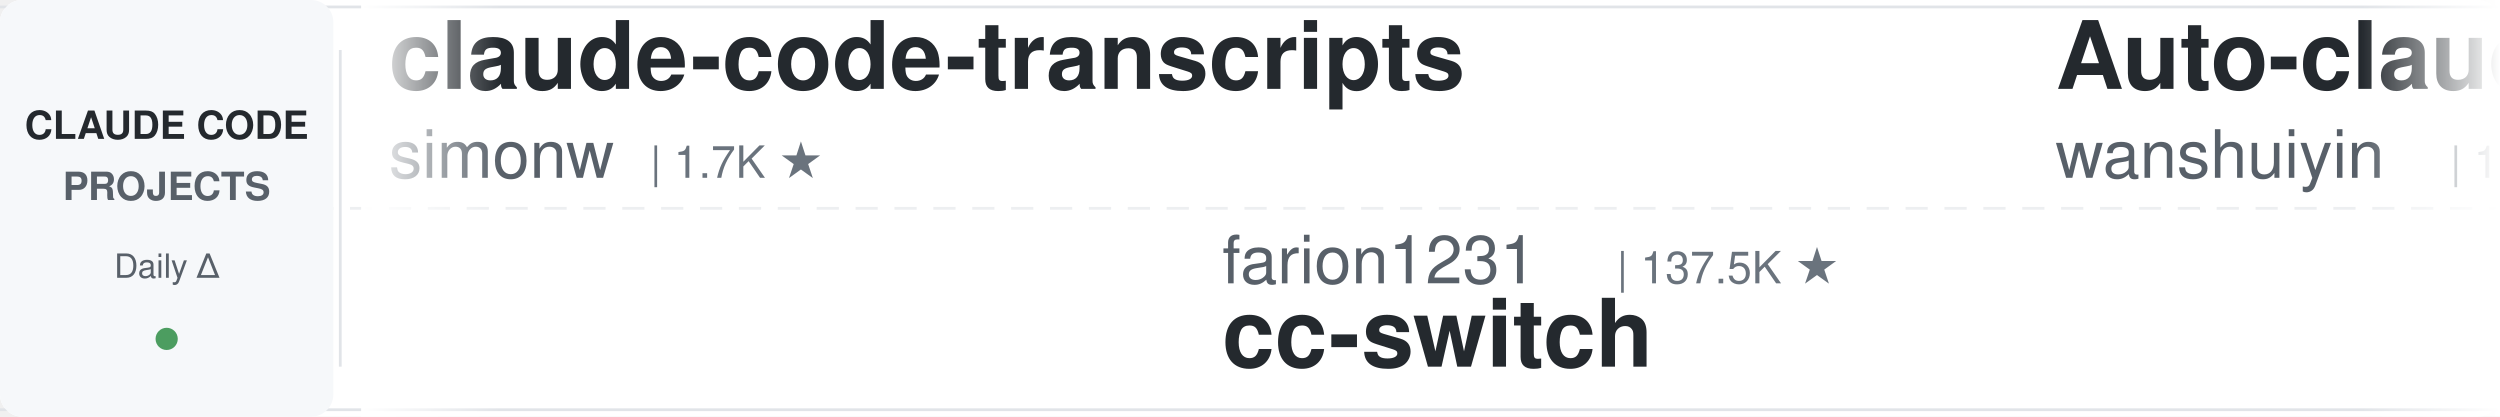
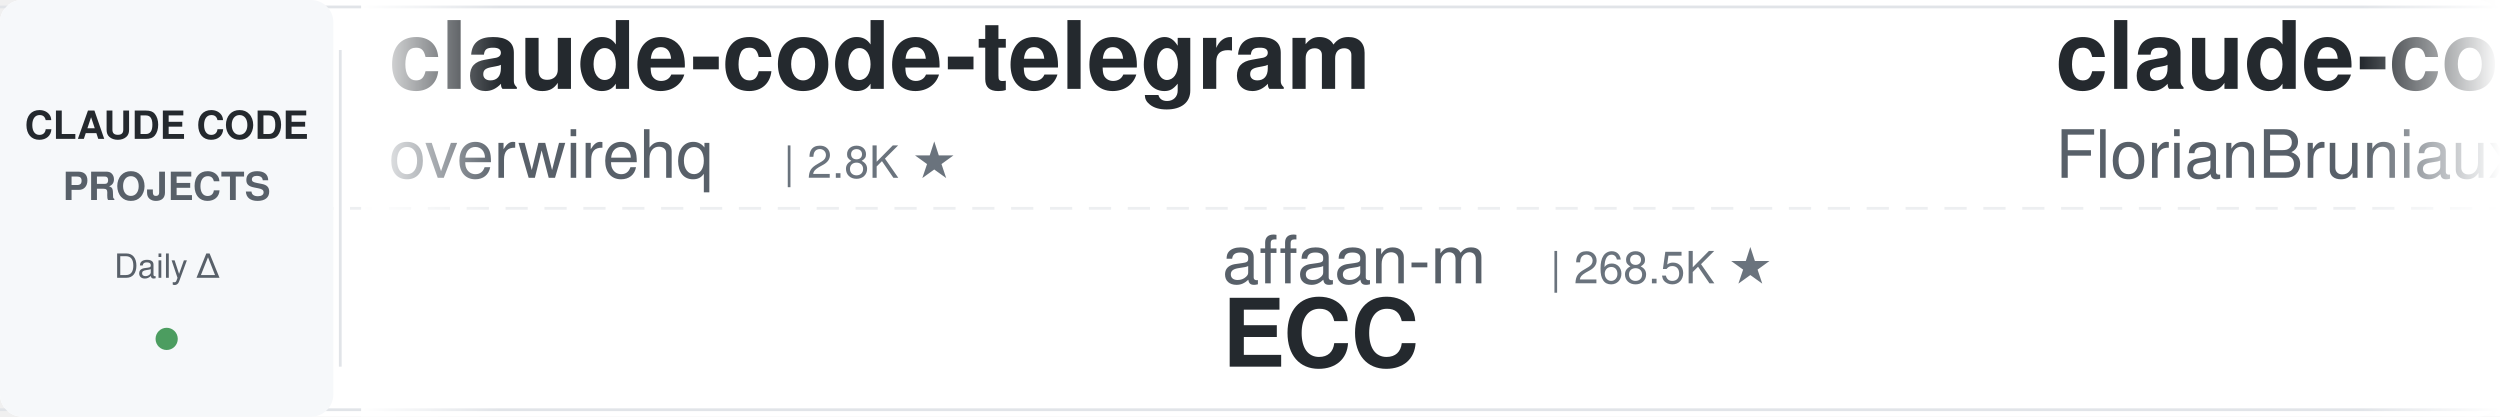
<svg xmlns="http://www.w3.org/2000/svg" width="900" height="150">
  <defs>
    <linearGradient id="leftFade" x1="0%" y1="0%" x2="100%" y2="0%">
      <stop offset="0%" style="stop-color:#ffffff;stop-opacity:1" />
      <stop offset="100%" style="stop-color:#ffffff;stop-opacity:0" />
    </linearGradient>
    <linearGradient id="rightFade" x1="0%" y1="0%" x2="100%" y2="0%">
      <stop offset="0%" style="stop-color:#ffffff;stop-opacity:0" />
      <stop offset="100%" style="stop-color:#ffffff;stop-opacity:1" />
    </linearGradient>
  </defs>
  <rect width="900" height="150" fill="#ffffff" rx="8" />
  <rect x="0" y="2" width="900" height="1" fill="#e1e4e8" />
  <rect x="0" y="147" width="900" height="1" fill="#e1e4e8" />
  <line x1="0" y1="75" x2="900" y2="75" stroke="#e1e4e8" stroke-width="1" stroke-dasharray="8 6" opacity="0.6" />
  <rect x="0" y="0" width="120" height="150" fill="#f6f8fa" rx="8" />
  <text x="60" y="50" font-family="-apple-system, BlinkMacSystemFont, 'Segoe UI', Helvetica, Arial, sans-serif" font-size="14" font-weight="600" fill="#24292e" text-anchor="middle">CLAUDE CODE</text>
  <text x="60" y="72" font-family="-apple-system, BlinkMacSystemFont, 'Segoe UI', Helvetica, Arial, sans-serif" font-size="14" font-weight="600" fill="#586069" text-anchor="middle">PROJECTS</text>
  <text x="60" y="100" font-family="-apple-system, BlinkMacSystemFont, 'Segoe UI', Helvetica, Arial, sans-serif" font-size="12" font-weight="500" fill="#586069" text-anchor="middle">Daily Δ</text>
  <circle cx="60" cy="122" r="4" fill="#22863a" opacity="0.8" />
  <rect x="122" y="18" width="1" height="114" fill="#e1e4e8" />
  <clipPath id="tickerClip">
    <rect x="130" y="0" width="770" height="150" />
  </clipPath>
  <g clip-path="url(#tickerClip)">
    <g id="tickerItems">
      <animateTransform attributeName="transform" attributeType="XML" type="translate" from="0 0" to="-3000 0" dur="54s" repeatCount="indefinite" />
      <g transform="translate(0, 0)">
-         <text x="140" y="32" font-family="-apple-system, BlinkMacSystemFont, 'Segoe UI', Helvetica, Arial, sans-serif" font-size="34" font-weight="600" fill="#24292e">claude-code-transcripts</text>
-         <text x="140" y="64" font-family="-apple-system, BlinkMacSystemFont, 'Segoe UI', Helvetica, Arial, sans-serif" font-size="24" font-weight="400" fill="#586069">simonw</text>
-         <text x="234" y="64" font-family="-apple-system, BlinkMacSystemFont, 'Segoe UI', Helvetica, Arial, sans-serif" font-size="16" font-weight="500" fill="#6a737d">| 1.7K ★</text>
+         <text x="140" y="32" font-family="-apple-system, BlinkMacSystemFont, 'Segoe UI', Helvetica, Arial, sans-serif" font-size="34" font-weight="600" fill="#24292e">claude-code-telegram</text>
+         <text x="140" y="64" font-family="-apple-system, BlinkMacSystemFont, 'Segoe UI', Helvetica, Arial, sans-serif" font-size="24" font-weight="400" fill="#586069">overwirehq</text>
+         <text x="282" y="64" font-family="-apple-system, BlinkMacSystemFont, 'Segoe UI', Helvetica, Arial, sans-serif" font-size="16" font-weight="500" fill="#6a737d">| 2.8K ★</text>
      </g>
      <g transform="translate(300, 0)">
-         <text x="140" y="102" font-family="-apple-system, BlinkMacSystemFont, 'Segoe UI', Helvetica, Arial, sans-serif" font-size="24" font-weight="400" fill="#586069">farion1231</text>
-         <text x="282" y="102" font-family="-apple-system, BlinkMacSystemFont, 'Segoe UI', Helvetica, Arial, sans-serif" font-size="16" font-weight="500" fill="#6a737d">| 137.5K ★</text>
-         <text x="140" y="132" font-family="-apple-system, BlinkMacSystemFont, 'Segoe UI', Helvetica, Arial, sans-serif" font-size="34" font-weight="600" fill="#24292e">cc-switch</text>
+         <text x="140" y="102" font-family="-apple-system, BlinkMacSystemFont, 'Segoe UI', Helvetica, Arial, sans-serif" font-size="24" font-weight="400" fill="#586069">affaan-m</text>
+         <text x="258" y="102" font-family="-apple-system, BlinkMacSystemFont, 'Segoe UI', Helvetica, Arial, sans-serif" font-size="16" font-weight="500" fill="#6a737d">| 268.5K ★</text>
+         <text x="140" y="132" font-family="-apple-system, BlinkMacSystemFont, 'Segoe UI', Helvetica, Arial, sans-serif" font-size="34" font-weight="600" fill="#24292e">ECC</text>
      </g>
      <g transform="translate(600, 0)">
-         <text x="140" y="32" font-family="-apple-system, BlinkMacSystemFont, 'Segoe UI', Helvetica, Arial, sans-serif" font-size="34" font-weight="600" fill="#24292e">Auto-claude-code-researc...</text>
-         <text x="140" y="64" font-family="-apple-system, BlinkMacSystemFont, 'Segoe UI', Helvetica, Arial, sans-serif" font-size="24" font-weight="400" fill="#586069">wanshuiyin</text>
-         <text x="282" y="64" font-family="-apple-system, BlinkMacSystemFont, 'Segoe UI', Helvetica, Arial, sans-serif" font-size="16" font-weight="500" fill="#6a737d">| 16.7K ★</text>
+         <text x="140" y="32" font-family="-apple-system, BlinkMacSystemFont, 'Segoe UI', Helvetica, Arial, sans-serif" font-size="34" font-weight="600" fill="#24292e">claude-code-ultimate-gui...</text>
+         <text x="140" y="64" font-family="-apple-system, BlinkMacSystemFont, 'Segoe UI', Helvetica, Arial, sans-serif" font-size="24" font-weight="400" fill="#586069">FlorianBruniaux</text>
+         <text x="342" y="64" font-family="-apple-system, BlinkMacSystemFont, 'Segoe UI', Helvetica, Arial, sans-serif" font-size="16" font-weight="500" fill="#6a737d">| 6.0K ★</text>
      </g>
      <g transform="translate(900, 0)">
-         <text x="140" y="102" font-family="-apple-system, BlinkMacSystemFont, 'Segoe UI', Helvetica, Arial, sans-serif" font-size="24" font-weight="400" fill="#586069">AICoderTudou</text>
-         <text x="306" y="102" font-family="-apple-system, BlinkMacSystemFont, 'Segoe UI', Helvetica, Arial, sans-serif" font-size="16" font-weight="500" fill="#6a737d">| 494 ★</text>
-         <text x="140" y="132" font-family="-apple-system, BlinkMacSystemFont, 'Segoe UI', Helvetica, Arial, sans-serif" font-size="34" font-weight="600" fill="#24292e">claude-code-tudou</text>
+         <text x="140" y="102" font-family="-apple-system, BlinkMacSystemFont, 'Segoe UI', Helvetica, Arial, sans-serif" font-size="24" font-weight="400" fill="#586069">wanshuiyin</text>
+         <text x="282" y="102" font-family="-apple-system, BlinkMacSystemFont, 'Segoe UI', Helvetica, Arial, sans-serif" font-size="16" font-weight="500" fill="#6a737d">| 16.7K ★</text>
+         <text x="140" y="132" font-family="-apple-system, BlinkMacSystemFont, 'Segoe UI', Helvetica, Arial, sans-serif" font-size="34" font-weight="600" fill="#24292e">Auto-claude-code-researc...</text>
      </g>
      <g transform="translate(1200, 0)">
-         <text x="140" y="32" font-family="-apple-system, BlinkMacSystemFont, 'Segoe UI', Helvetica, Arial, sans-serif" font-size="34" font-weight="600" fill="#24292e">claude-code-from-scratch</text>
-         <text x="140" y="64" font-family="-apple-system, BlinkMacSystemFont, 'Segoe UI', Helvetica, Arial, sans-serif" font-size="24" font-weight="400" fill="#586069">Windy3f3f3f3f</text>
-         <text x="318" y="64" font-family="-apple-system, BlinkMacSystemFont, 'Segoe UI', Helvetica, Arial, sans-serif" font-size="16" font-weight="500" fill="#6a737d">| 2.7K ★</text>
+         <text x="140" y="32" font-family="-apple-system, BlinkMacSystemFont, 'Segoe UI', Helvetica, Arial, sans-serif" font-size="34" font-weight="600" fill="#24292e">sc-claude-code-files</text>
+         <text x="140" y="64" font-family="-apple-system, BlinkMacSystemFont, 'Segoe UI', Helvetica, Arial, sans-serif" font-size="24" font-weight="400" fill="#586069">https-deeplearning-ai</text>
+         <text x="414" y="64" font-family="-apple-system, BlinkMacSystemFont, 'Segoe UI', Helvetica, Arial, sans-serif" font-size="16" font-weight="500" fill="#6a737d">| 554 ★</text>
      </g>
      <g transform="translate(1500, 0)">
-         <text x="140" y="102" font-family="-apple-system, BlinkMacSystemFont, 'Segoe UI', Helvetica, Arial, sans-serif" font-size="24" font-weight="400" fill="#586069">darcyegb</text>
-         <text x="258" y="102" font-family="-apple-system, BlinkMacSystemFont, 'Segoe UI', Helvetica, Arial, sans-serif" font-size="16" font-weight="500" fill="#6a737d">| 768 ★</text>
-         <text x="140" y="132" font-family="-apple-system, BlinkMacSystemFont, 'Segoe UI', Helvetica, Arial, sans-serif" font-size="34" font-weight="600" fill="#24292e">ClaudeCodeAgents</text>
+         <text x="140" y="102" font-family="-apple-system, BlinkMacSystemFont, 'Segoe UI', Helvetica, Arial, sans-serif" font-size="24" font-weight="400" fill="#586069">edmund-io</text>
+         <text x="270" y="102" font-family="-apple-system, BlinkMacSystemFont, 'Segoe UI', Helvetica, Arial, sans-serif" font-size="16" font-weight="500" fill="#6a737d">| 1.5K ★</text>
+         <text x="140" y="132" font-family="-apple-system, BlinkMacSystemFont, 'Segoe UI', Helvetica, Arial, sans-serif" font-size="34" font-weight="600" fill="#24292e">edmunds-claude-code</text>
      </g>
      <g transform="translate(1800, 0)">
-         <text x="140" y="32" font-family="-apple-system, BlinkMacSystemFont, 'Segoe UI', Helvetica, Arial, sans-serif" font-size="34" font-weight="600" fill="#24292e">claude-code-my-workflow</text>
-         <text x="140" y="64" font-family="-apple-system, BlinkMacSystemFont, 'Segoe UI', Helvetica, Arial, sans-serif" font-size="24" font-weight="400" fill="#586069">pedrohcgs</text>
-         <text x="270" y="64" font-family="-apple-system, BlinkMacSystemFont, 'Segoe UI', Helvetica, Arial, sans-serif" font-size="16" font-weight="500" fill="#6a737d">| 1.6K ★</text>
-       </g>
-       <g transform="translate(2100, 0)">
-         <text x="140" y="102" font-family="-apple-system, BlinkMacSystemFont, 'Segoe UI', Helvetica, Arial, sans-serif" font-size="24" font-weight="400" fill="#586069">ccplugins</text>
-         <text x="270" y="102" font-family="-apple-system, BlinkMacSystemFont, 'Segoe UI', Helvetica, Arial, sans-serif" font-size="16" font-weight="500" fill="#6a737d">| 954 ★</text>
-         <text x="140" y="132" font-family="-apple-system, BlinkMacSystemFont, 'Segoe UI', Helvetica, Arial, sans-serif" font-size="34" font-weight="600" fill="#24292e">awesome-claude-code-plug...</text>
-       </g>
-       <g transform="translate(2400, 0)">
        <text x="140" y="32" font-family="-apple-system, BlinkMacSystemFont, 'Segoe UI', Helvetica, Arial, sans-serif" font-size="34" font-weight="600" fill="#24292e">claude-code-source</text>
        <text x="140" y="64" font-family="-apple-system, BlinkMacSystemFont, 'Segoe UI', Helvetica, Arial, sans-serif" font-size="24" font-weight="400" fill="#586069">JrCx7scC</text>
        <text x="258" y="64" font-family="-apple-system, BlinkMacSystemFont, 'Segoe UI', Helvetica, Arial, sans-serif" font-size="16" font-weight="500" fill="#6a737d">| 376 ★</text>
      </g>
+       <g transform="translate(2100, 0)">
+         <text x="140" y="102" font-family="-apple-system, BlinkMacSystemFont, 'Segoe UI', Helvetica, Arial, sans-serif" font-size="24" font-weight="400" fill="#586069">anthropics</text>
+         <text x="282" y="102" font-family="-apple-system, BlinkMacSystemFont, 'Segoe UI', Helvetica, Arial, sans-serif" font-size="16" font-weight="500" fill="#6a737d">| 992 ★</text>
+         <text x="140" y="132" font-family="-apple-system, BlinkMacSystemFont, 'Segoe UI', Helvetica, Arial, sans-serif" font-size="34" font-weight="600" fill="#24292e">claude-code-base-action</text>
+       </g>
+       <g transform="translate(2400, 0)">
+         <text x="140" y="32" font-family="-apple-system, BlinkMacSystemFont, 'Segoe UI', Helvetica, Arial, sans-serif" font-size="34" font-weight="600" fill="#24292e">how-claude-code-works</text>
+         <text x="140" y="64" font-family="-apple-system, BlinkMacSystemFont, 'Segoe UI', Helvetica, Arial, sans-serif" font-size="24" font-weight="400" fill="#586069">Windy3f3f3f3f</text>
+         <text x="318" y="64" font-family="-apple-system, BlinkMacSystemFont, 'Segoe UI', Helvetica, Arial, sans-serif" font-size="16" font-weight="500" fill="#6a737d">| 3.7K ★</text>
+       </g>
      <g transform="translate(2700, 0)">
-         <text x="140" y="102" font-family="-apple-system, BlinkMacSystemFont, 'Segoe UI', Helvetica, Arial, sans-serif" font-size="24" font-weight="400" fill="#586069">LING71671</text>
-         <text x="270" y="102" font-family="-apple-system, BlinkMacSystemFont, 'Segoe UI', Helvetica, Arial, sans-serif" font-size="16" font-weight="500" fill="#6a737d">| 958 ★</text>
-         <text x="140" y="132" font-family="-apple-system, BlinkMacSystemFont, 'Segoe UI', Helvetica, Arial, sans-serif" font-size="34" font-weight="600" fill="#24292e">Open-ClaudeCode</text>
+         <text x="140" y="102" font-family="-apple-system, BlinkMacSystemFont, 'Segoe UI', Helvetica, Arial, sans-serif" font-size="24" font-weight="400" fill="#586069">anthropics</text>
+         <text x="282" y="102" font-family="-apple-system, BlinkMacSystemFont, 'Segoe UI', Helvetica, Arial, sans-serif" font-size="16" font-weight="500" fill="#6a737d">| 6.3K ★</text>
+         <text x="140" y="132" font-family="-apple-system, BlinkMacSystemFont, 'Segoe UI', Helvetica, Arial, sans-serif" font-size="34" font-weight="600" fill="#24292e">claude-code-security-rev...</text>
      </g>
      <g transform="translate(3000, 0)">
-         <text x="140" y="32" font-family="-apple-system, BlinkMacSystemFont, 'Segoe UI', Helvetica, Arial, sans-serif" font-size="34" font-weight="600" fill="#24292e">claude-code-transcripts</text>
-         <text x="140" y="64" font-family="-apple-system, BlinkMacSystemFont, 'Segoe UI', Helvetica, Arial, sans-serif" font-size="24" font-weight="400" fill="#586069">simonw</text>
-         <text x="234" y="64" font-family="-apple-system, BlinkMacSystemFont, 'Segoe UI', Helvetica, Arial, sans-serif" font-size="16" font-weight="500" fill="#6a737d">| 1.7K ★</text>
+         <text x="140" y="32" font-family="-apple-system, BlinkMacSystemFont, 'Segoe UI', Helvetica, Arial, sans-serif" font-size="34" font-weight="600" fill="#24292e">claude-code-telegram</text>
+         <text x="140" y="64" font-family="-apple-system, BlinkMacSystemFont, 'Segoe UI', Helvetica, Arial, sans-serif" font-size="24" font-weight="400" fill="#586069">overwirehq</text>
+         <text x="282" y="64" font-family="-apple-system, BlinkMacSystemFont, 'Segoe UI', Helvetica, Arial, sans-serif" font-size="16" font-weight="500" fill="#6a737d">| 2.8K ★</text>
      </g>
      <g transform="translate(3300, 0)">
-         <text x="140" y="102" font-family="-apple-system, BlinkMacSystemFont, 'Segoe UI', Helvetica, Arial, sans-serif" font-size="24" font-weight="400" fill="#586069">farion1231</text>
-         <text x="282" y="102" font-family="-apple-system, BlinkMacSystemFont, 'Segoe UI', Helvetica, Arial, sans-serif" font-size="16" font-weight="500" fill="#6a737d">| 137.5K ★</text>
-         <text x="140" y="132" font-family="-apple-system, BlinkMacSystemFont, 'Segoe UI', Helvetica, Arial, sans-serif" font-size="34" font-weight="600" fill="#24292e">cc-switch</text>
+         <text x="140" y="102" font-family="-apple-system, BlinkMacSystemFont, 'Segoe UI', Helvetica, Arial, sans-serif" font-size="24" font-weight="400" fill="#586069">affaan-m</text>
+         <text x="258" y="102" font-family="-apple-system, BlinkMacSystemFont, 'Segoe UI', Helvetica, Arial, sans-serif" font-size="16" font-weight="500" fill="#6a737d">| 268.5K ★</text>
+         <text x="140" y="132" font-family="-apple-system, BlinkMacSystemFont, 'Segoe UI', Helvetica, Arial, sans-serif" font-size="34" font-weight="600" fill="#24292e">ECC</text>
      </g>
      <g transform="translate(3600, 0)">
-         <text x="140" y="32" font-family="-apple-system, BlinkMacSystemFont, 'Segoe UI', Helvetica, Arial, sans-serif" font-size="34" font-weight="600" fill="#24292e">Auto-claude-code-researc...</text>
-         <text x="140" y="64" font-family="-apple-system, BlinkMacSystemFont, 'Segoe UI', Helvetica, Arial, sans-serif" font-size="24" font-weight="400" fill="#586069">wanshuiyin</text>
-         <text x="282" y="64" font-family="-apple-system, BlinkMacSystemFont, 'Segoe UI', Helvetica, Arial, sans-serif" font-size="16" font-weight="500" fill="#6a737d">| 16.7K ★</text>
+         <text x="140" y="32" font-family="-apple-system, BlinkMacSystemFont, 'Segoe UI', Helvetica, Arial, sans-serif" font-size="34" font-weight="600" fill="#24292e">claude-code-ultimate-gui...</text>
+         <text x="140" y="64" font-family="-apple-system, BlinkMacSystemFont, 'Segoe UI', Helvetica, Arial, sans-serif" font-size="24" font-weight="400" fill="#586069">FlorianBruniaux</text>
+         <text x="342" y="64" font-family="-apple-system, BlinkMacSystemFont, 'Segoe UI', Helvetica, Arial, sans-serif" font-size="16" font-weight="500" fill="#6a737d">| 6.0K ★</text>
      </g>
      <g transform="translate(3900, 0)">
-         <text x="140" y="102" font-family="-apple-system, BlinkMacSystemFont, 'Segoe UI', Helvetica, Arial, sans-serif" font-size="24" font-weight="400" fill="#586069">AICoderTudou</text>
-         <text x="306" y="102" font-family="-apple-system, BlinkMacSystemFont, 'Segoe UI', Helvetica, Arial, sans-serif" font-size="16" font-weight="500" fill="#6a737d">| 494 ★</text>
-         <text x="140" y="132" font-family="-apple-system, BlinkMacSystemFont, 'Segoe UI', Helvetica, Arial, sans-serif" font-size="34" font-weight="600" fill="#24292e">claude-code-tudou</text>
+         <text x="140" y="102" font-family="-apple-system, BlinkMacSystemFont, 'Segoe UI', Helvetica, Arial, sans-serif" font-size="24" font-weight="400" fill="#586069">wanshuiyin</text>
+         <text x="282" y="102" font-family="-apple-system, BlinkMacSystemFont, 'Segoe UI', Helvetica, Arial, sans-serif" font-size="16" font-weight="500" fill="#6a737d">| 16.7K ★</text>
+         <text x="140" y="132" font-family="-apple-system, BlinkMacSystemFont, 'Segoe UI', Helvetica, Arial, sans-serif" font-size="34" font-weight="600" fill="#24292e">Auto-claude-code-researc...</text>
      </g>
    </g>
  </g>
  <rect x="130" y="0" width="50" height="150" fill="url(#leftFade)" />
  <rect x="850" y="0" width="50" height="150" fill="url(#rightFade)" />
</svg>
